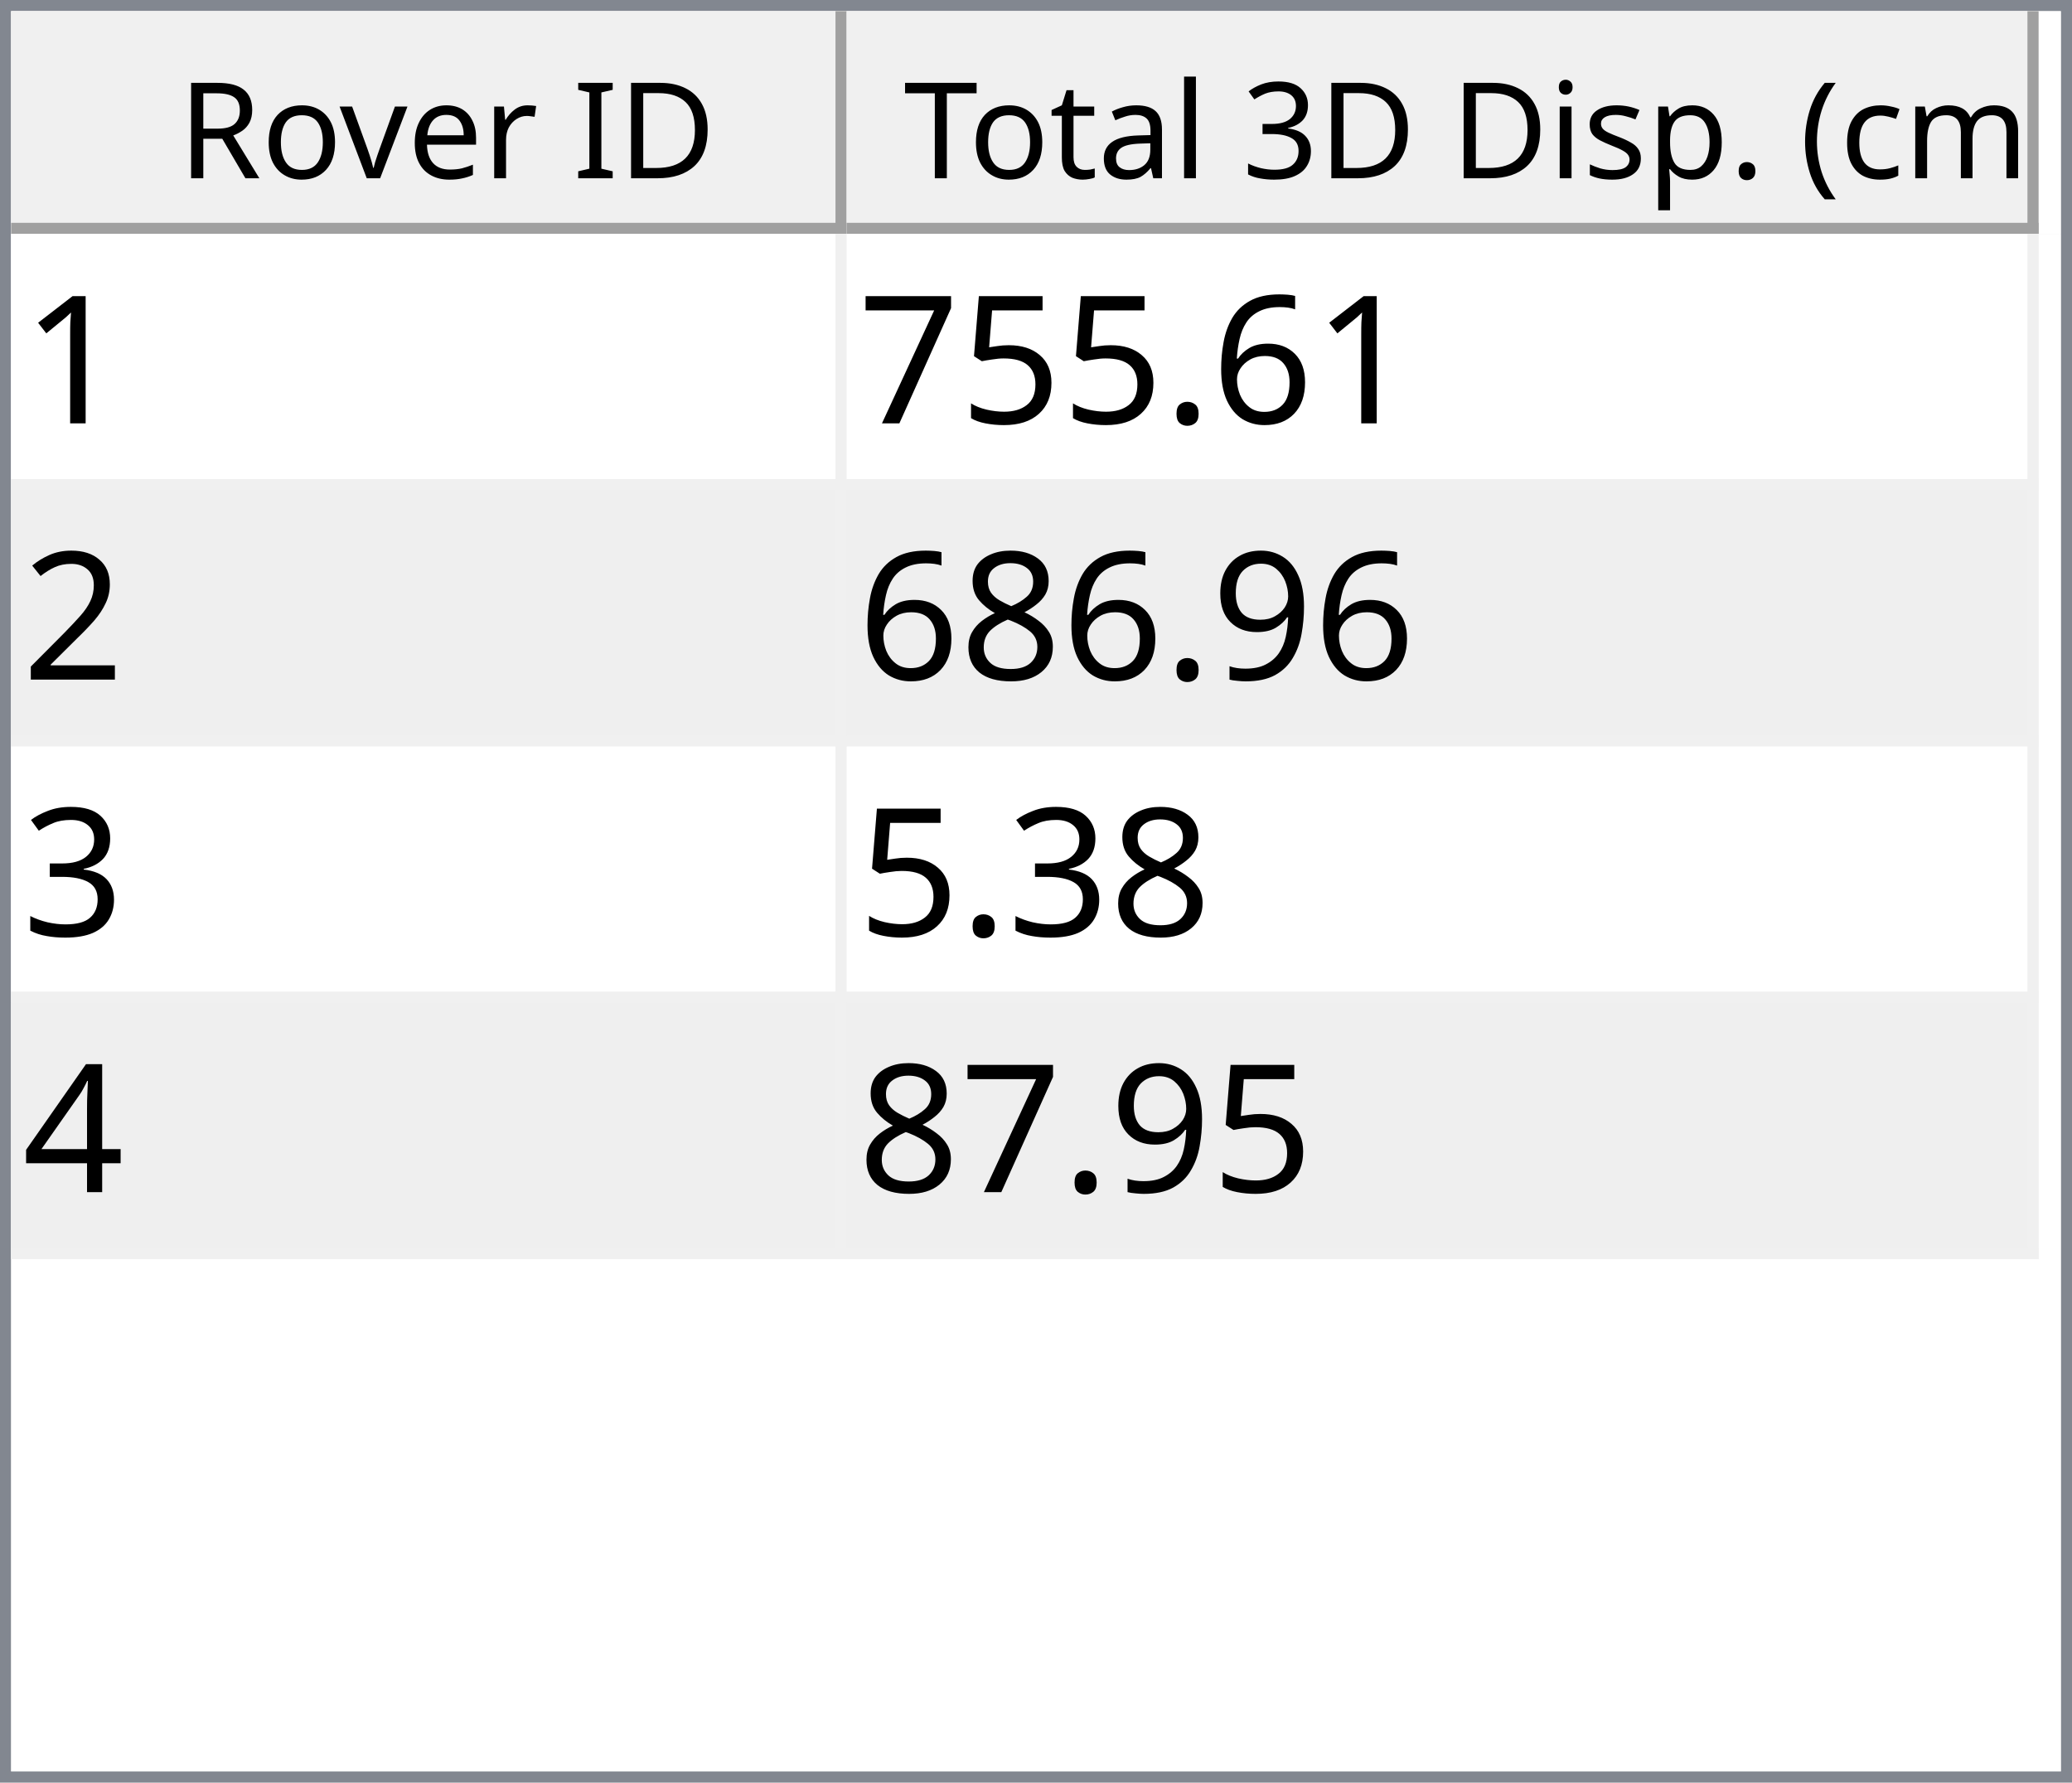
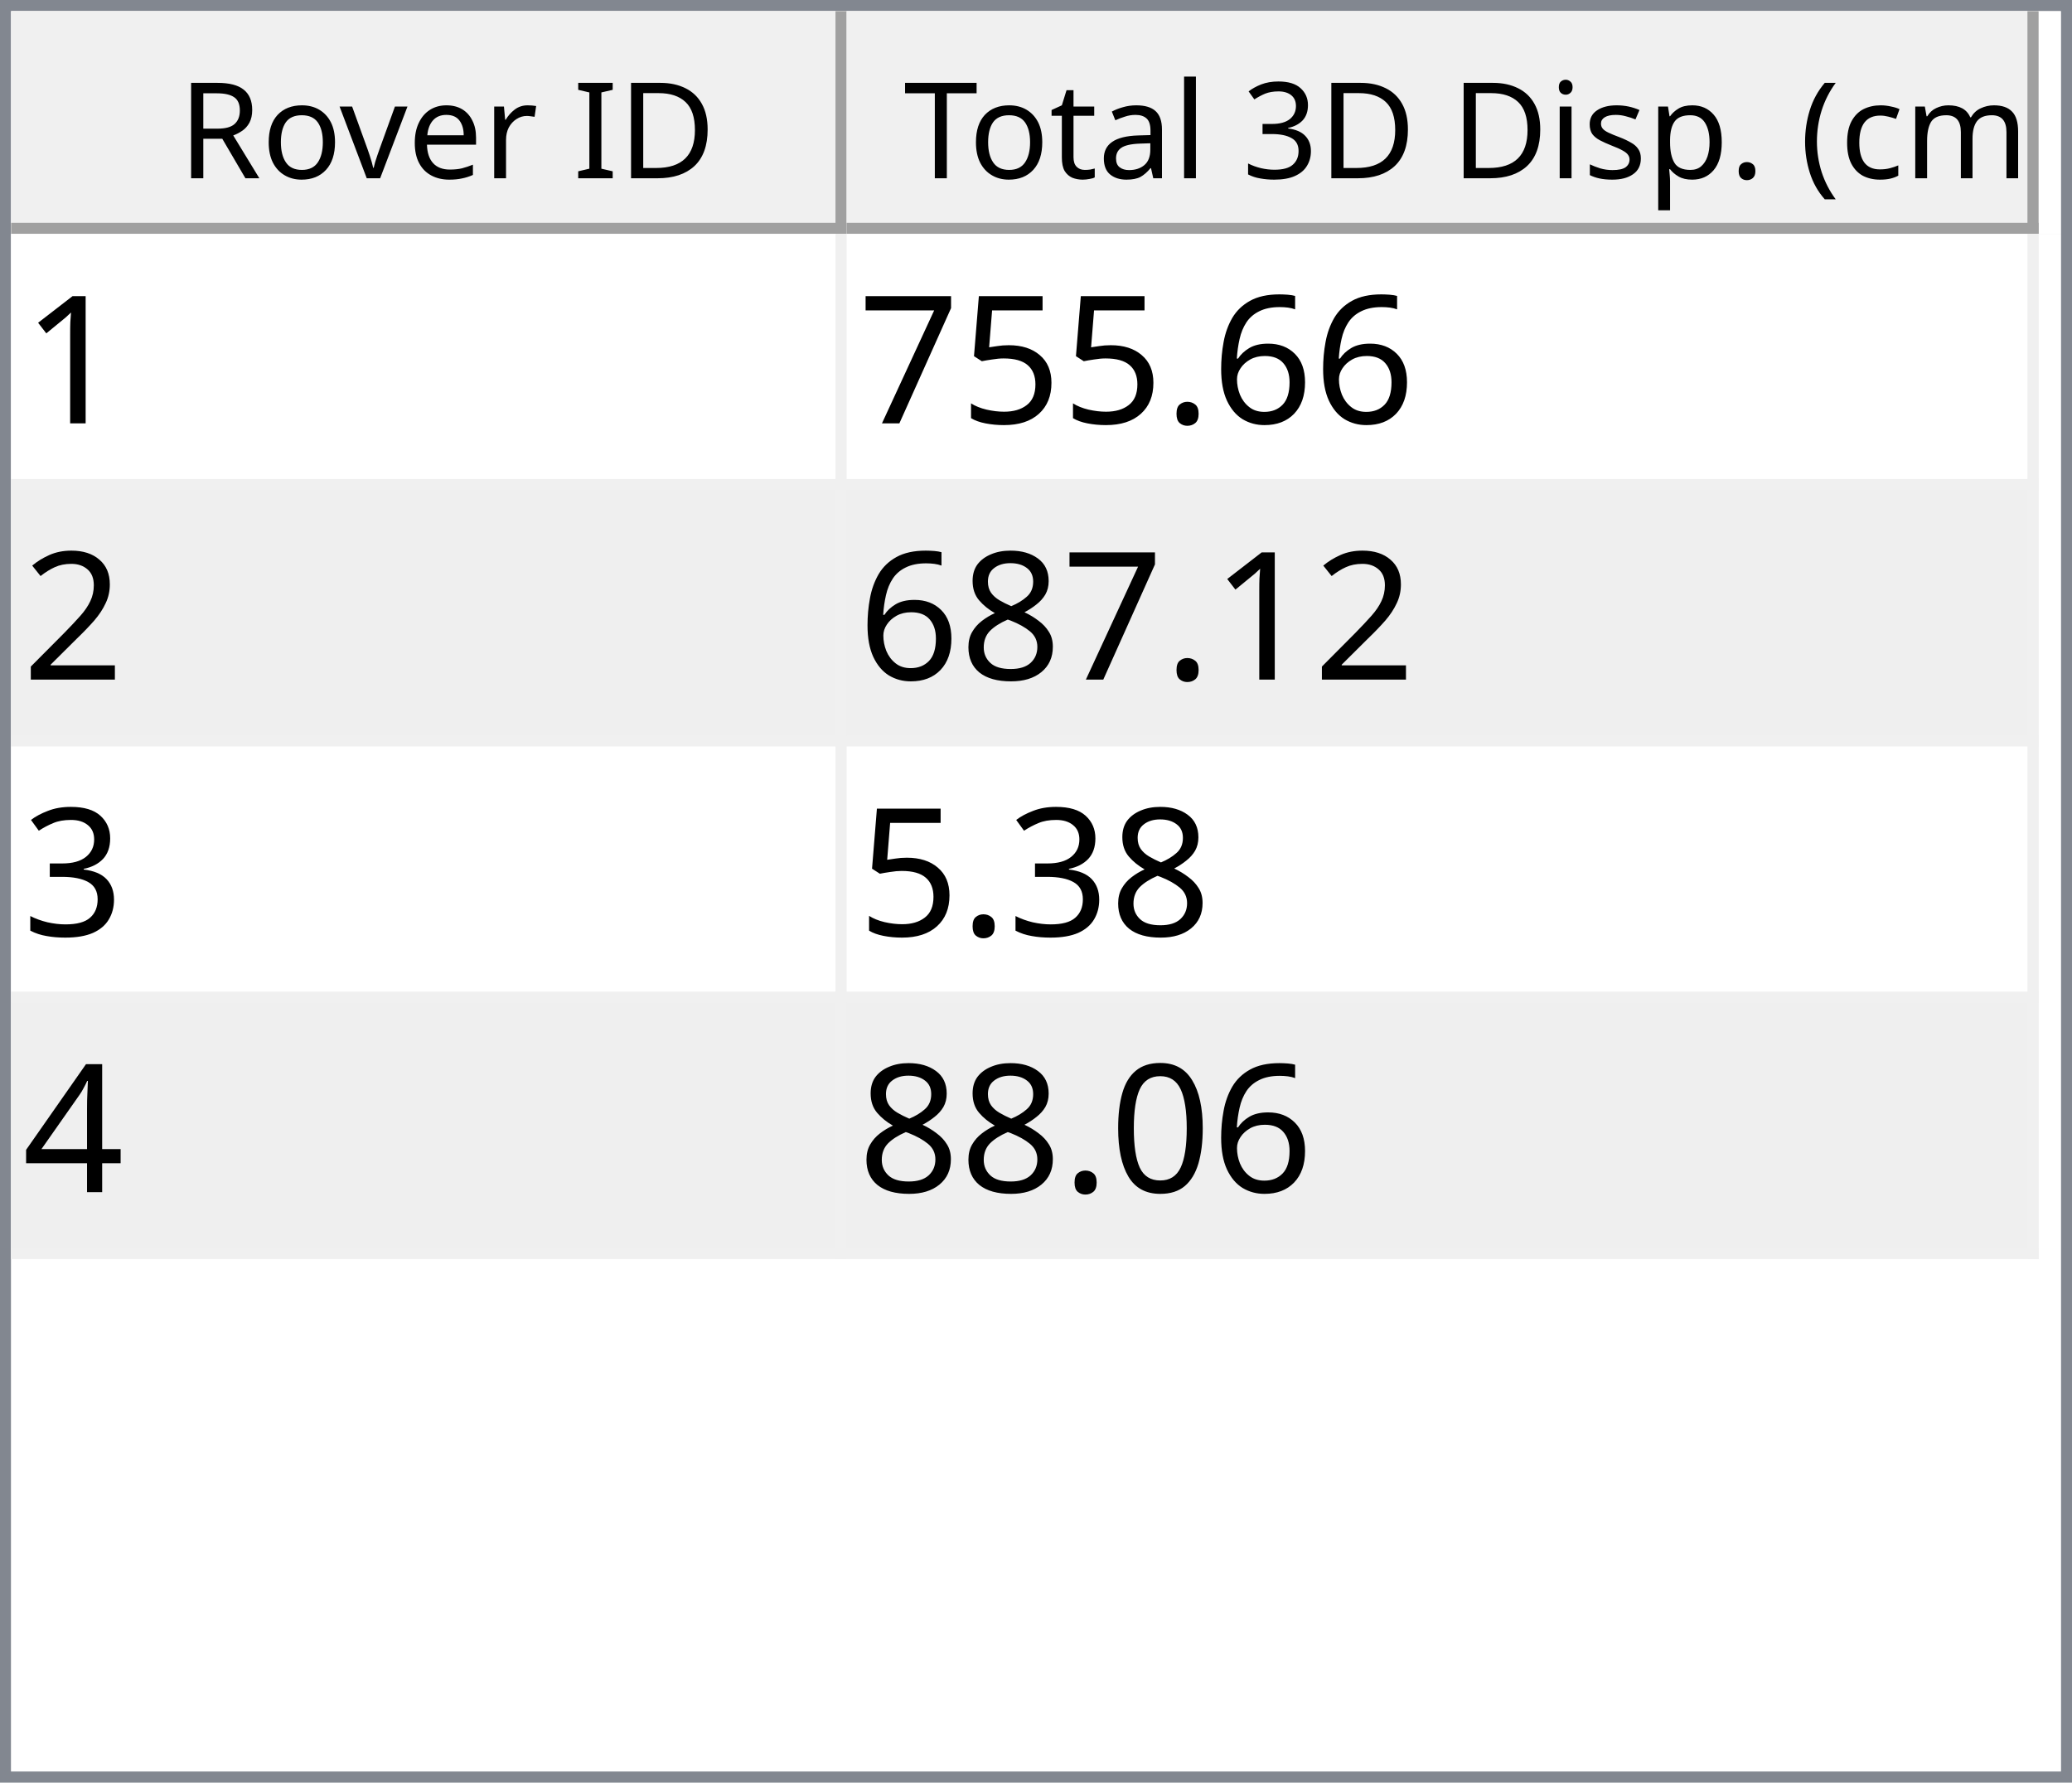
<svg xmlns="http://www.w3.org/2000/svg" style="fill-opacity:1; color-rendering:auto; color-interpolation:auto; text-rendering:auto; stroke:black; stroke-linecap:square; stroke-miterlimit:10; shape-rendering:auto; stroke-opacity:1; fill:black; stroke-dasharray:none; font-weight:normal; stroke-width:1; font-family:'Dialog'; font-style:normal; stroke-linejoin:miter; font-size:12px; stroke-dashoffset:0; image-rendering:auto;" width="186" height="160">
  <defs id="genericDefs" />
  <g>
    <defs id="defs1">
      <clipPath clipPathUnits="userSpaceOnUse" id="clipPath1">
        <path d="M0 0 L186 0 L186 160 L0 160 L0 0 Z" />
      </clipPath>
      <clipPath clipPathUnits="userSpaceOnUse" id="clipPath2">
        <path d="M0 0 L0 160 L186 160 L186 0 Z" />
      </clipPath>
      <clipPath clipPathUnits="userSpaceOnUse" id="clipPath3">
        <path d="M0 0 L0 20 L184 20 L184 0 Z" />
      </clipPath>
      <clipPath clipPathUnits="userSpaceOnUse" id="clipPath4">
        <path d="M0 0 L0 20 L75 20 L75 0 Z" />
      </clipPath>
      <clipPath clipPathUnits="userSpaceOnUse" id="clipPath5">
        <path d="M1 1 L1 19 L74 19 L74 1 Z" />
      </clipPath>
      <clipPath clipPathUnits="userSpaceOnUse" id="clipPath6">
        <path d="M0 0 L0 18 L73 18 L73 0 Z" />
      </clipPath>
      <clipPath clipPathUnits="userSpaceOnUse" id="clipPath7">
        <path d="M-0.5 -0.5 L-0.5 19.5 L74.5 19.5 L74.5 -0.5 Z" />
      </clipPath>
      <clipPath clipPathUnits="userSpaceOnUse" id="clipPath8">
        <path d="M0 0 L0 20 L107 20 L107 0 Z" />
      </clipPath>
      <clipPath clipPathUnits="userSpaceOnUse" id="clipPath9">
        <path d="M1 1 L1 19 L106 19 L106 1 Z" />
      </clipPath>
      <clipPath clipPathUnits="userSpaceOnUse" id="clipPath10">
        <path d="M0 0 L0 18 L105 18 L105 0 Z" />
      </clipPath>
      <clipPath clipPathUnits="userSpaceOnUse" id="clipPath11">
        <path d="M-0.5 -0.5 L-0.5 19.5 L106.5 19.5 L106.5 -0.5 Z" />
      </clipPath>
      <clipPath clipPathUnits="userSpaceOnUse" id="clipPath12">
        <path d="M0 0 L0 138 L184 138 L184 0 Z" />
      </clipPath>
      <clipPath clipPathUnits="userSpaceOnUse" id="clipPath13">
        <path d="M0 0 L0 92 L182 92 L182 0 Z" />
      </clipPath>
      <clipPath clipPathUnits="userSpaceOnUse" id="clipPath14">
        <path d="M-0.5 -0.5 L-0.5 91.5 L181.5 91.5 L181.5 -0.5 Z" />
      </clipPath>
      <clipPath clipPathUnits="userSpaceOnUse" id="clipPath15">
        <path d="M0 0 L0 22 L74 22 L74 0 Z" />
      </clipPath>
      <clipPath clipPathUnits="userSpaceOnUse" id="clipPath16">
        <path d="M0 0 L0 22 L106 22 L106 0 Z" />
      </clipPath>
      <font horiz-adv-x="64.551" id="font1">
        <font-face ascent="107.91" descent="25.098" units-per-em="100" style="font-style:normal; font-family:Segoe UI; font-weight:normal;" />
        <missing-glyph horiz-adv-x="64.551" d="M8.109 0 L8.109 68.266 L56.453 68.266 L56.453 0 L8.109 0 ZM15.328 7.234 L49.219 7.234 L49.219 61.031 L15.328 61.031 L15.328 7.234 Z" />
        <glyph unicode="D" horiz-adv-x="70.117" d="M9.188 0 L9.188 70.016 L28.516 70.016 Q65.531 70.016 65.531 35.891 Q65.531 19.672 55.25 9.836 Q44.969 0 27.734 0 L9.188 0 ZM17.391 62.594 L17.391 7.422 L27.828 7.422 Q41.609 7.422 49.273 14.797 Q56.938 22.172 56.938 35.688 Q56.938 62.594 28.328 62.594 L17.391 62.594 Z" />
        <glyph unicode="I" horiz-adv-x="26.611" d="M17.391 0 L9.188 0 L9.188 70.016 L17.391 70.016 L17.391 0 Z" />
        <glyph unicode=" " horiz-adv-x="27.393" d="" />
        <glyph unicode="r" horiz-adv-x="34.766" d="M34.188 41.891 Q32.078 43.5 28.125 43.5 Q23 43.5 19.555 38.672 Q16.109 33.844 16.109 25.484 L16.109 0 L8.109 0 L8.109 50 L16.109 50 L16.109 39.703 L16.312 39.703 Q18.016 44.969 21.531 47.922 Q25.047 50.875 29.391 50.875 Q32.516 50.875 34.188 50.203 L34.188 41.891 Z" />
        <glyph unicode="e" horiz-adv-x="52.295" d="M48.297 23 L12.984 23 Q13.188 14.656 17.484 10.109 Q21.781 5.562 29.297 5.562 Q37.75 5.562 44.828 11.141 L44.828 3.609 Q38.234 -1.172 27.391 -1.172 Q16.797 -1.172 10.742 5.641 Q4.688 12.453 4.688 24.812 Q4.688 36.469 11.305 43.82 Q17.922 51.172 27.734 51.172 Q37.547 51.172 42.922 44.828 Q48.297 38.484 48.297 27.203 L48.297 23 ZM40.094 29.781 Q40.047 36.719 36.75 40.578 Q33.453 44.438 27.594 44.438 Q21.922 44.438 17.969 40.383 Q14.016 36.328 13.094 29.781 L40.094 29.781 Z" />
        <glyph unicode="v" horiz-adv-x="47.9" d="M47.406 50 L27.484 0 L19.625 0 L0.688 50 L9.469 50 L22.172 13.672 Q23.578 9.672 23.922 6.688 L24.125 6.688 Q24.609 10.453 25.688 13.484 L38.969 50 L47.406 50 Z" />
        <glyph unicode="o" horiz-adv-x="58.594" d="M29 -1.172 Q17.922 -1.172 11.305 5.836 Q4.688 12.844 4.688 24.422 Q4.688 37.016 11.57 44.094 Q18.453 51.172 30.172 51.172 Q41.359 51.172 47.633 44.289 Q53.906 37.406 53.906 25.203 Q53.906 13.234 47.141 6.031 Q40.375 -1.172 29 -1.172 ZM29.594 44.438 Q21.875 44.438 17.383 39.188 Q12.891 33.938 12.891 24.703 Q12.891 15.828 17.43 10.695 Q21.969 5.562 29.594 5.562 Q37.359 5.562 41.531 10.594 Q45.703 15.625 45.703 24.906 Q45.703 34.281 41.531 39.359 Q37.359 44.438 29.594 44.438 Z" />
        <glyph unicode="R" horiz-adv-x="59.814" d="M59.375 0 L49.609 0 L37.891 19.625 Q36.281 22.359 34.766 24.289 Q33.25 26.219 31.664 27.438 Q30.078 28.656 28.25 29.219 Q26.422 29.781 24.125 29.781 L17.391 29.781 L17.391 0 L9.188 0 L9.188 70.016 L30.078 70.016 Q34.672 70.016 38.555 68.867 Q42.438 67.719 45.289 65.375 Q48.141 63.031 49.758 59.547 Q51.375 56.062 51.375 51.375 Q51.375 47.703 50.273 44.656 Q49.172 41.609 47.148 39.211 Q45.125 36.812 42.266 35.133 Q39.406 33.453 35.844 32.516 L35.844 32.328 Q37.594 31.547 38.891 30.547 Q40.188 29.547 41.359 28.18 Q42.531 26.812 43.68 25.078 Q44.828 23.344 46.234 21.047 L59.375 0 ZM17.391 62.594 L17.391 37.203 L28.516 37.203 Q31.594 37.203 34.203 38.133 Q36.812 39.062 38.719 40.797 Q40.625 42.531 41.703 45.047 Q42.781 47.562 42.781 50.688 Q42.781 56.297 39.141 59.445 Q35.5 62.594 28.609 62.594 L17.391 62.594 Z" />
        <glyph unicode=")" horiz-adv-x="30.176" d="M8.297 -15.922 L1.172 -15.922 Q16.406 2.344 16.406 26.812 Q16.406 51.469 1.078 70.016 L8.297 70.016 Q23.531 52.156 23.531 26.703 Q23.531 1.375 8.297 -15.922 Z" />
        <glyph unicode="m" horiz-adv-x="86.133" d="M79.109 0 L71.094 0 L71.094 28.719 Q71.094 37.016 68.531 40.727 Q65.969 44.438 59.906 44.438 Q54.781 44.438 51.195 39.75 Q47.609 35.062 47.609 28.516 L47.609 0 L39.594 0 L39.594 29.688 Q39.594 44.438 28.219 44.438 Q22.953 44.438 19.531 40.016 Q16.109 35.594 16.109 28.516 L16.109 0 L8.109 0 L8.109 50 L16.109 50 L16.109 42.094 L16.312 42.094 Q21.625 51.172 31.844 51.172 Q36.969 51.172 40.773 48.312 Q44.578 45.453 46 40.828 Q51.562 51.172 62.594 51.172 Q79.109 51.172 79.109 30.812 L79.109 0 Z" />
        <glyph unicode="c" horiz-adv-x="46.191" d="M42.188 2.297 Q36.422 -1.172 28.516 -1.172 Q17.828 -1.172 11.258 5.789 Q4.688 12.75 4.688 23.828 Q4.688 36.188 11.766 43.68 Q18.844 51.172 30.672 51.172 Q37.25 51.172 42.281 48.734 L42.281 40.531 Q36.719 44.438 30.375 44.438 Q22.703 44.438 17.797 38.945 Q12.891 33.453 12.891 24.516 Q12.891 15.719 17.508 10.641 Q22.125 5.562 29.891 5.562 Q36.422 5.562 42.188 9.906 L42.188 2.297 Z" />
        <glyph unicode="(" horiz-adv-x="30.176" d="M29.109 -15.922 L21.969 -15.922 Q6.844 1.375 6.844 26.703 Q6.844 52.156 21.969 70.016 L29.203 70.016 Q13.875 51.469 13.875 26.812 Q13.875 2.344 29.109 -15.922 Z" />
        <glyph unicode="." horiz-adv-x="21.68" d="M10.891 -1.078 Q8.641 -1.078 7.055 0.539 Q5.469 2.156 5.469 4.391 Q5.469 6.641 7.055 8.273 Q8.641 9.906 10.891 9.906 Q13.188 9.906 14.797 8.273 Q16.406 6.641 16.406 4.391 Q16.406 2.156 14.797 0.539 Q13.188 -1.078 10.891 -1.078 Z" />
        <glyph unicode="p" horiz-adv-x="58.789" d="M16.312 7.234 L16.109 7.234 L16.109 -23 L8.109 -23 L8.109 50 L16.109 50 L16.109 41.219 L16.312 41.219 Q22.219 51.172 33.594 51.172 Q43.266 51.172 48.688 44.461 Q54.109 37.75 54.109 26.469 Q54.109 13.922 48 6.375 Q41.891 -1.172 31.297 -1.172 Q21.578 -1.172 16.312 7.234 ZM16.109 27.391 L16.109 20.406 Q16.109 14.203 20.141 9.883 Q24.172 5.562 30.375 5.562 Q37.641 5.562 41.773 11.133 Q45.906 16.703 45.906 26.609 Q45.906 34.969 42.047 39.703 Q38.188 44.438 31.594 44.438 Q24.609 44.438 20.359 39.578 Q16.109 34.719 16.109 27.391 Z" />
        <glyph unicode="s" horiz-adv-x="42.432" d="M5.078 1.812 L5.078 10.406 Q11.625 5.562 19.484 5.562 Q30.031 5.562 30.031 12.594 Q30.031 14.594 29.125 15.992 Q28.219 17.391 26.68 18.461 Q25.141 19.531 23.07 20.383 Q21 21.234 18.609 22.172 Q15.281 23.484 12.766 24.828 Q10.25 26.172 8.57 27.859 Q6.891 29.547 6.031 31.695 Q5.172 33.844 5.172 36.719 Q5.172 40.234 6.789 42.945 Q8.406 45.656 11.086 47.484 Q13.766 49.312 17.211 50.242 Q20.656 51.172 24.312 51.172 Q30.812 51.172 35.938 48.922 L35.938 40.828 Q30.422 44.438 23.25 44.438 Q21 44.438 19.195 43.922 Q17.391 43.406 16.094 42.477 Q14.797 41.547 14.086 40.258 Q13.375 38.969 13.375 37.406 Q13.375 35.453 14.086 34.133 Q14.797 32.812 16.164 31.789 Q17.531 30.766 19.484 29.938 Q21.438 29.109 23.922 28.125 Q27.25 26.859 29.883 25.516 Q32.516 24.172 34.375 22.484 Q36.234 20.797 37.234 18.602 Q38.234 16.406 38.234 13.375 Q38.234 9.672 36.602 6.938 Q34.969 4.203 32.234 2.398 Q29.5 0.594 25.93 -0.289 Q22.359 -1.172 18.453 -1.172 Q10.75 -1.172 5.078 1.812 Z" />
        <glyph unicode="i" horiz-adv-x="24.219" d="M12.203 62.703 Q10.062 62.703 8.547 64.164 Q7.031 65.625 7.031 67.875 Q7.031 70.125 8.547 71.609 Q10.062 73.094 12.203 73.094 Q14.406 73.094 15.945 71.609 Q17.484 70.125 17.484 67.875 Q17.484 65.719 15.945 64.211 Q14.406 62.703 12.203 62.703 ZM16.109 0 L8.109 0 L8.109 50 L16.109 50 L16.109 0 Z" />
        <glyph unicode="3" horiz-adv-x="53.906" d="M46.531 19.828 Q46.531 15.094 44.75 11.211 Q42.969 7.328 39.719 4.57 Q36.469 1.812 31.93 0.297 Q27.391 -1.219 21.922 -1.219 Q11.922 -1.219 6 2.594 L6 11.188 Q13.094 5.609 22.219 5.609 Q25.875 5.609 28.828 6.539 Q31.781 7.469 33.906 9.227 Q36.031 10.984 37.18 13.477 Q38.328 15.969 38.328 19.094 Q38.328 32.812 18.797 32.812 L12.984 32.812 L12.984 39.594 L18.5 39.594 Q35.797 39.594 35.797 52.484 Q35.797 64.406 22.609 64.406 Q15.188 64.406 8.688 59.422 L8.688 67.188 Q15.375 71.188 24.609 71.188 Q29 71.188 32.57 69.969 Q36.141 68.75 38.68 66.555 Q41.219 64.359 42.609 61.281 Q44 58.203 44 54.5 Q44 40.672 30.031 36.719 L30.031 36.531 Q33.594 36.141 36.625 34.797 Q39.656 33.453 41.852 31.305 Q44.047 29.156 45.289 26.25 Q46.531 23.344 46.531 19.828 Z" />
        <glyph unicode="l" horiz-adv-x="24.219" d="M16.109 0 L8.109 0 L8.109 74.031 L16.109 74.031 L16.109 0 Z" />
        <glyph unicode="a" horiz-adv-x="50.879" d="M43.891 0 L35.891 0 L35.891 7.812 L35.688 7.812 Q30.469 -1.172 20.312 -1.172 Q12.844 -1.172 8.617 2.781 Q4.391 6.734 4.391 13.281 Q4.391 27.297 20.906 29.594 L35.891 31.688 Q35.891 44.438 25.594 44.438 Q16.547 44.438 9.281 38.281 L9.281 46.484 Q16.656 51.172 26.266 51.172 Q43.891 51.172 43.891 32.516 L43.891 0 ZM35.891 25.297 L23.828 23.641 Q18.266 22.859 15.43 20.875 Q12.594 18.891 12.594 13.875 Q12.594 10.203 15.211 7.883 Q17.828 5.562 22.172 5.562 Q28.125 5.562 32.008 9.742 Q35.891 13.922 35.891 20.312 L35.891 25.297 Z" />
        <glyph unicode="t" horiz-adv-x="33.887" d="M31.297 0.484 Q28.469 -1.078 23.828 -1.078 Q10.688 -1.078 10.688 13.578 L10.688 43.172 L2.094 43.172 L2.094 50 L10.688 50 L10.688 62.203 L18.703 64.797 L18.703 50 L31.297 50 L31.297 43.172 L18.703 43.172 L18.703 14.984 Q18.703 9.969 20.414 7.82 Q22.125 5.672 26.078 5.672 Q29.109 5.672 31.297 7.328 L31.297 0.484 Z" />
        <glyph unicode="T" horiz-adv-x="52.393" d="M50.594 62.594 L30.375 62.594 L30.375 0 L22.172 0 L22.172 62.594 L2 62.594 L2 70.016 L50.594 70.016 L50.594 62.594 Z" />
      </font>
      <font horiz-adv-x="75.0" id="font2">
        <font-face ascent="100.537" descent="21.973" units-per-em="100" style="font-style:normal; font-family:sans-serif; font-weight:normal;" />
        <missing-glyph horiz-adv-x="75.0" d="M12.5 0 L12.5 62.5 L62.5 62.5 L62.5 0 L12.5 0 ZM14.062 1.562 L60.938 1.562 L60.938 60.938 L14.062 60.938 L14.062 1.562 Z" />
        <glyph unicode="1" horiz-adv-x="55.615" d="M37.25 0 L28.469 0 L28.469 56 Q25.297 52.984 20.141 49.953 Q14.984 46.922 10.891 45.406 L10.891 53.906 Q18.266 57.375 23.781 62.305 Q29.297 67.234 31.594 71.875 L37.25 71.875 L37.25 0 Z" />
        <glyph unicode="6" horiz-adv-x="55.615" d="M49.75 54.047 L41.016 53.375 Q39.844 58.547 37.703 60.891 Q34.125 64.656 28.906 64.656 Q24.703 64.656 21.531 62.312 Q17.391 59.281 14.992 53.469 Q12.594 47.656 12.5 36.922 Q15.672 41.75 20.266 44.094 Q24.859 46.438 29.891 46.438 Q38.672 46.438 44.852 39.969 Q51.031 33.5 51.031 23.25 Q51.031 16.5 48.125 10.719 Q45.219 4.938 40.141 1.859 Q35.062 -1.219 28.609 -1.219 Q17.625 -1.219 10.695 6.859 Q3.766 14.938 3.766 33.5 Q3.766 54.25 11.422 63.672 Q18.109 71.875 29.438 71.875 Q37.891 71.875 43.289 67.141 Q48.688 62.406 49.75 54.047 ZM13.875 23.188 Q13.875 18.656 15.797 14.508 Q17.719 10.359 21.188 8.18 Q24.656 6 28.469 6 Q34.031 6 38.039 10.492 Q42.047 14.984 42.047 22.703 Q42.047 30.125 38.086 34.398 Q34.125 38.672 28.125 38.672 Q22.172 38.672 18.023 34.398 Q13.875 30.125 13.875 23.188 Z" />
        <glyph unicode="." horiz-adv-x="27.783" d="M9.078 0 L9.078 10.016 L19.094 10.016 L19.094 0 L9.078 0 Z" />
        <glyph unicode="5" horiz-adv-x="55.615" d="M4.156 18.75 L13.375 19.531 Q14.406 12.797 18.141 9.398 Q21.875 6 27.156 6 Q33.5 6 37.891 10.789 Q42.281 15.578 42.281 23.484 Q42.281 31 38.062 35.352 Q33.844 39.703 27 39.703 Q22.75 39.703 19.336 37.773 Q15.922 35.844 13.969 32.766 L5.719 33.844 L12.641 70.609 L48.25 70.609 L48.25 62.203 L19.672 62.203 L15.828 42.969 Q22.266 47.469 29.344 47.469 Q38.719 47.469 45.164 40.969 Q51.609 34.469 51.609 24.266 Q51.609 14.547 45.953 7.469 Q39.062 -1.219 27.156 -1.219 Q17.391 -1.219 11.211 4.25 Q5.031 9.719 4.156 18.75 Z" />
        <glyph unicode="7" horiz-adv-x="55.615" d="M4.734 62.203 L4.734 70.656 L51.078 70.656 L51.078 63.812 Q44.234 56.547 37.523 44.484 Q30.812 32.422 27.156 19.672 Q24.516 10.688 23.781 0 L14.75 0 Q14.891 8.453 18.062 20.414 Q21.234 32.375 27.172 43.484 Q33.109 54.594 39.797 62.203 L4.734 62.203 Z" />
        <glyph unicode="2" horiz-adv-x="55.615" d="M50.344 8.453 L50.344 0 L3.031 0 Q2.938 3.172 4.047 6.109 Q5.859 10.938 9.836 15.625 Q13.812 20.312 21.344 26.469 Q33.016 36.031 37.117 41.625 Q41.219 47.219 41.219 52.203 Q41.219 57.422 37.477 61.008 Q33.734 64.594 27.734 64.594 Q21.391 64.594 17.578 60.789 Q13.766 56.984 13.719 50.25 L4.688 51.172 Q5.609 61.281 11.664 66.578 Q17.719 71.875 27.938 71.875 Q38.234 71.875 44.242 66.164 Q50.25 60.453 50.25 52 Q50.25 47.703 48.492 43.555 Q46.734 39.406 42.656 34.812 Q38.578 30.219 29.109 22.219 Q21.188 15.578 18.945 13.211 Q16.703 10.844 15.234 8.453 L50.344 8.453 Z" />
-         <glyph unicode="9" horiz-adv-x="55.615" d="M5.469 16.547 L13.922 17.328 Q14.984 11.375 18.016 8.688 Q21.047 6 25.781 6 Q29.828 6 32.883 7.859 Q35.938 9.719 37.891 12.82 Q39.844 15.922 41.164 21.195 Q42.484 26.469 42.484 31.938 Q42.484 32.516 42.438 33.688 Q39.797 29.5 35.234 26.883 Q30.672 24.266 25.344 24.266 Q16.453 24.266 10.305 30.711 Q4.156 37.156 4.156 47.703 Q4.156 58.594 10.578 65.234 Q17 71.875 26.656 71.875 Q33.641 71.875 39.43 68.117 Q45.219 64.359 48.219 57.398 Q51.219 50.438 51.219 37.25 Q51.219 23.531 48.242 15.406 Q45.266 7.281 39.383 3.031 Q33.5 -1.219 25.594 -1.219 Q17.188 -1.219 11.867 3.445 Q6.547 8.109 5.469 16.547 ZM41.453 48.141 Q41.453 55.719 37.43 60.156 Q33.406 64.594 27.734 64.594 Q21.875 64.594 17.531 59.812 Q13.188 55.031 13.188 47.406 Q13.188 40.578 17.312 36.305 Q21.438 32.031 27.484 32.031 Q33.594 32.031 37.523 36.305 Q41.453 40.578 41.453 48.141 Z" />
        <glyph unicode="8" horiz-adv-x="55.615" d="M17.672 38.812 Q12.203 40.828 9.57 44.539 Q6.938 48.25 6.938 53.422 Q6.938 61.234 12.555 66.555 Q18.172 71.875 27.484 71.875 Q36.859 71.875 42.578 66.43 Q48.297 60.984 48.297 53.172 Q48.297 48.188 45.68 44.508 Q43.062 40.828 37.75 38.812 Q44.344 36.672 47.781 31.883 Q51.219 27.094 51.219 20.453 Q51.219 11.281 44.727 5.031 Q38.234 -1.219 27.641 -1.219 Q17.047 -1.219 10.547 5.055 Q4.047 11.328 4.047 20.703 Q4.047 27.688 7.594 32.398 Q11.141 37.109 17.672 38.812 ZM15.922 53.719 Q15.922 48.641 19.195 45.414 Q22.469 42.188 27.688 42.188 Q32.766 42.188 36.016 45.383 Q39.266 48.578 39.266 53.219 Q39.266 58.062 35.914 61.359 Q32.562 64.656 27.594 64.656 Q22.562 64.656 19.242 61.43 Q15.922 58.203 15.922 53.719 ZM13.094 20.656 Q13.094 16.891 14.875 13.375 Q16.656 9.859 20.172 7.93 Q23.688 6 27.734 6 Q34.031 6 38.133 10.055 Q42.234 14.109 42.234 20.359 Q42.234 26.703 38.016 30.859 Q33.797 35.016 27.438 35.016 Q21.234 35.016 17.164 30.914 Q13.094 26.812 13.094 20.656 Z" />
        <glyph unicode="3" horiz-adv-x="55.615" d="M4.203 18.891 L12.984 20.062 Q14.5 12.594 18.141 9.297 Q21.781 6 27 6 Q33.203 6 37.477 10.297 Q41.75 14.594 41.75 20.953 Q41.75 27 37.797 30.93 Q33.844 34.859 27.734 34.859 Q25.25 34.859 21.531 33.891 L22.516 41.609 Q23.391 41.5 23.922 41.5 Q29.547 41.5 34.039 44.43 Q38.531 47.359 38.531 53.469 Q38.531 58.297 35.258 61.477 Q31.984 64.656 26.812 64.656 Q21.688 64.656 18.266 61.43 Q14.844 58.203 13.875 51.766 L5.078 53.328 Q6.688 62.156 12.398 67.016 Q18.109 71.875 26.609 71.875 Q32.469 71.875 37.398 69.359 Q42.328 66.844 44.945 62.5 Q47.562 58.156 47.562 53.266 Q47.562 48.641 45.07 44.828 Q42.578 41.016 37.703 38.766 Q44.047 37.312 47.562 32.695 Q51.078 28.078 51.078 21.141 Q51.078 11.766 44.242 5.25 Q37.406 -1.266 26.953 -1.266 Q17.531 -1.266 11.305 4.352 Q5.078 9.969 4.203 18.891 Z" />
        <glyph unicode="4" horiz-adv-x="55.615" d="M32.328 0 L32.328 17.141 L1.266 17.141 L1.266 25.203 L33.938 71.578 L41.109 71.578 L41.109 25.203 L50.781 25.203 L50.781 17.141 L41.109 17.141 L41.109 0 L32.328 0 ZM32.328 25.203 L32.328 57.469 L9.906 25.203 L32.328 25.203 Z" />
+         <glyph unicode="0" horiz-adv-x="55.615" d="M4.156 35.297 Q4.156 48 6.766 55.742 Q9.375 63.484 14.523 67.68 Q19.672 71.875 27.484 71.875 Q33.25 71.875 37.594 69.555 Q41.938 67.234 44.773 62.867 Q47.609 58.5 49.219 52.227 Q50.828 45.953 50.828 35.297 Q50.828 22.703 48.242 14.969 Q45.656 7.234 40.508 3.008 Q35.359 -1.219 27.484 -1.219 Q17.141 -1.219 11.234 6.203 Q4.156 15.141 4.156 35.297 ZM13.188 35.297 Q13.188 17.672 17.312 11.836 Q21.438 6 27.484 6 Q33.547 6 37.672 11.859 Q41.797 17.719 41.797 35.297 Q41.797 52.984 37.672 58.789 Q33.547 64.594 27.391 64.594 Q21.344 64.594 17.719 59.469 Q13.188 52.938 13.188 35.297 Z" />
      </font>
    </defs>
    <g style="fill:white; stroke:white;">
      <rect x="0" y="0" width="186" style="clip-path:url(#clipPath1); stroke:none;" height="160" />
    </g>
    <g style="fill:white; text-rendering:optimizeSpeed; color-rendering:optimizeSpeed; image-rendering:optimizeSpeed; shape-rendering:crispEdges; stroke:white; color-interpolation:sRGB;">
      <rect x="0" width="186" height="160" y="0" style="stroke:none;" />
      <path style="stroke:none;" d="M0 160 L186 160 L186 0 L0 0 Z" />
    </g>
    <g style="fill:rgb(240,240,240); font-family:'Segoe UI'; stroke:rgb(240,240,240);">
      <rect x="0" y="0" width="186" style="clip-path:url(#clipPath2); stroke:none;" height="160" />
    </g>
    <g style="fill:rgb(130,135,144); font-family:'Segoe UI'; stroke:rgb(130,135,144);">
      <path d="M0 0 L186 0 L186 160 L0 160 L0 0 ZM1 1 L185 1 L185 159 L1 159 L1 1 Z" style="fill-rule:evenodd; clip-path:url(#clipPath2); stroke:none;" />
    </g>
    <g style="fill:white; font-family:'Segoe UI'; stroke:white;" transform="translate(1,1)">
      <rect x="0" y="0" width="184" style="clip-path:url(#clipPath3); stroke:none;" height="20" />
    </g>
    <g style="fill:rgb(240,240,240); font-family:'Segoe UI'; stroke:rgb(240,240,240);" transform="translate(1,1)">
      <rect x="0" y="0" width="75" style="clip-path:url(#clipPath4); stroke:none;" height="20" />
    </g>
    <g style="font-family:'Segoe UI';" transform="translate(2,2)">
      <text x="14" xml:space="preserve" y="14" style="clip-path:url(#clipPath6); stroke:none;">Rover ID</text>
    </g>
    <g style="fill:rgb(160,160,160); font-family:'Segoe UI'; stroke:rgb(160,160,160); stroke-linejoin:bevel;" transform="translate(1.5,1.5)">
      <line x1="74" x2="74" y1="0" style="fill:none; clip-path:url(#clipPath7);" y2="19" />
    </g>
    <g style="fill:rgb(160,160,160); font-family:'Segoe UI'; stroke:rgb(160,160,160); stroke-linejoin:bevel;" transform="matrix(1,0,0,1,1,1) translate(0.5,0.5)">
      <line x1="0" x2="74" y1="19" style="fill:none; clip-path:url(#clipPath7);" y2="19" />
    </g>
    <g style="fill:rgb(240,240,240); font-family:'Segoe UI'; stroke:rgb(240,240,240);" transform="translate(76,1)">
      <rect x="0" y="0" width="107" style="clip-path:url(#clipPath8); stroke:none;" height="20" />
    </g>
    <g style="font-family:'Segoe UI';" transform="translate(77,2)">
      <text x="1" xml:space="preserve" y="14" style="clip-path:url(#clipPath10); stroke:none;"> Total 3D Disp. (cm)</text>
    </g>
    <g style="fill:rgb(160,160,160); font-family:'Segoe UI'; stroke:rgb(160,160,160); stroke-linejoin:bevel;" transform="translate(76.5,1.5)">
      <line x1="106" x2="106" y1="0" style="fill:none; clip-path:url(#clipPath11);" y2="19" />
    </g>
    <g style="fill:rgb(160,160,160); font-family:'Segoe UI'; stroke:rgb(160,160,160); stroke-linejoin:bevel;" transform="matrix(1,0,0,1,76,1) translate(0.5,0.5)">
      <line x1="0" x2="106" y1="19" style="fill:none; clip-path:url(#clipPath11);" y2="19" />
    </g>
    <g style="fill:white; font-family:'Segoe UI'; stroke:white;" transform="translate(1,21)">
      <rect x="0" y="0" width="184" style="clip-path:url(#clipPath12); stroke:none;" height="138" />
    </g>
    <g style="fill:rgb(240,240,240); font-size:16px; font-family:sans-serif; stroke:rgb(240,240,240);" transform="translate(1,21)">
      <rect x="0" y="0" width="182" style="clip-path:url(#clipPath13); stroke:none;" height="92" />
      <line transform="translate(0.5,0.5)" x1="0" x2="181" y1="22" style="clip-path:url(#clipPath14); fill:none; stroke-linejoin:bevel;" y2="22" />
    </g>
    <g transform="matrix(1,0,0,1,1,21) translate(0.5,0.5)" style="fill:rgb(240,240,240); font-size:16px; font-family:sans-serif; stroke:rgb(240,240,240); stroke-linejoin:bevel;">
      <line x1="0" x2="181" y1="45" style="fill:none; clip-path:url(#clipPath14);" y2="45" />
    </g>
    <g transform="matrix(1,0,0,1,1,21) translate(0.5,0.5)" style="fill:rgb(240,240,240); font-size:16px; font-family:sans-serif; stroke:rgb(240,240,240); stroke-linejoin:bevel;">
      <line x1="0" x2="181" y1="68" style="fill:none; clip-path:url(#clipPath14);" y2="68" />
    </g>
    <g transform="matrix(1,0,0,1,1,21) translate(0.5,0.5)" style="fill:rgb(240,240,240); font-size:16px; font-family:sans-serif; stroke:rgb(240,240,240); stroke-linejoin:bevel;">
      <line x1="0" x2="181" y1="91" style="fill:none; clip-path:url(#clipPath14);" y2="91" />
    </g>
    <g transform="matrix(1,0,0,1,1,21) translate(0.5,0.5)" style="fill:rgb(240,240,240); font-size:16px; font-family:sans-serif; stroke:rgb(240,240,240); stroke-linejoin:bevel;">
      <line x1="74" x2="74" y1="0" style="fill:none; clip-path:url(#clipPath14);" y2="91" />
    </g>
    <g transform="matrix(1,0,0,1,1,21) translate(0.5,0.5)" style="fill:rgb(240,240,240); font-size:16px; font-family:sans-serif; stroke:rgb(240,240,240); stroke-linejoin:bevel;">
      <line x1="181" x2="181" y1="0" style="fill:none; clip-path:url(#clipPath14);" y2="91" />
    </g>
    <g style="fill:white; font-size:16px; font-family:sans-serif; stroke:white;" transform="matrix(1,0,0,1,1,21)">
      <rect x="0" y="0" width="74" style="clip-path:url(#clipPath15); stroke:none;" height="22" />
      <text x="1" y="17" style="fill:black; clip-path:url(#clipPath15); stroke:none;" xml:space="preserve">1</text>
    </g>
    <g style="fill:white; font-size:16px; font-family:sans-serif; stroke:white;" transform="matrix(1,0,0,1,1,21) translate(75,0)">
      <rect x="0" y="0" width="106" style="clip-path:url(#clipPath16); stroke:none;" height="22" />
-       <text x="1" y="17" style="fill:black; clip-path:url(#clipPath16); stroke:none;" xml:space="preserve">755.61</text>
+       <text x="1" y="17" style="fill:black; clip-path:url(#clipPath16); stroke:none;" xml:space="preserve">755.66</text>
    </g>
    <g style="fill:rgb(239,239,239); font-size:16px; font-family:sans-serif; stroke:rgb(239,239,239);" transform="matrix(1,0,0,1,1,21) translate(0,23)">
      <rect x="0" y="0" width="74" style="clip-path:url(#clipPath15); stroke:none;" height="22" />
      <text x="1" y="17" style="fill:black; clip-path:url(#clipPath15); stroke:none;" xml:space="preserve">2</text>
    </g>
    <g style="fill:rgb(239,239,239); font-size:16px; font-family:sans-serif; stroke:rgb(239,239,239);" transform="matrix(1,0,0,1,1,21) translate(75,23)">
      <rect x="0" y="0" width="106" style="clip-path:url(#clipPath16); stroke:none;" height="22" />
-       <text x="1" y="17" style="fill:black; clip-path:url(#clipPath16); stroke:none;" xml:space="preserve">686.96</text>
+       <text x="1" y="17" style="fill:black; clip-path:url(#clipPath16); stroke:none;" xml:space="preserve">687.12</text>
    </g>
    <g style="fill:white; font-size:16px; font-family:sans-serif; stroke:white;" transform="matrix(1,0,0,1,1,21) translate(0,46)">
      <rect x="0" y="0" width="74" style="clip-path:url(#clipPath15); stroke:none;" height="22" />
      <text x="1" y="17" style="fill:black; clip-path:url(#clipPath15); stroke:none;" xml:space="preserve">3</text>
    </g>
    <g style="fill:white; font-size:16px; font-family:sans-serif; stroke:white;" transform="matrix(1,0,0,1,1,21) translate(75,46)">
      <rect x="0" y="0" width="106" style="clip-path:url(#clipPath16); stroke:none;" height="22" />
      <text x="1" y="17" style="fill:black; clip-path:url(#clipPath16); stroke:none;" xml:space="preserve">5.38</text>
    </g>
    <g style="fill:rgb(239,239,239); font-size:16px; font-family:sans-serif; stroke:rgb(239,239,239);" transform="matrix(1,0,0,1,1,21) translate(0,69)">
      <rect x="0" y="0" width="74" style="clip-path:url(#clipPath15); stroke:none;" height="22" />
      <text x="1" y="17" style="fill:black; clip-path:url(#clipPath15); stroke:none;" xml:space="preserve">4</text>
    </g>
    <g style="fill:rgb(239,239,239); font-size:16px; font-family:sans-serif; stroke:rgb(239,239,239);" transform="matrix(1,0,0,1,1,21) translate(75,69)">
      <rect x="0" y="0" width="106" style="clip-path:url(#clipPath16); stroke:none;" height="22" />
-       <text x="1" y="17" style="fill:black; clip-path:url(#clipPath16); stroke:none;" xml:space="preserve">87.95</text>
+       <text x="1" y="17" style="fill:black; clip-path:url(#clipPath16); stroke:none;" xml:space="preserve">88.06</text>
    </g>
  </g>
</svg>
